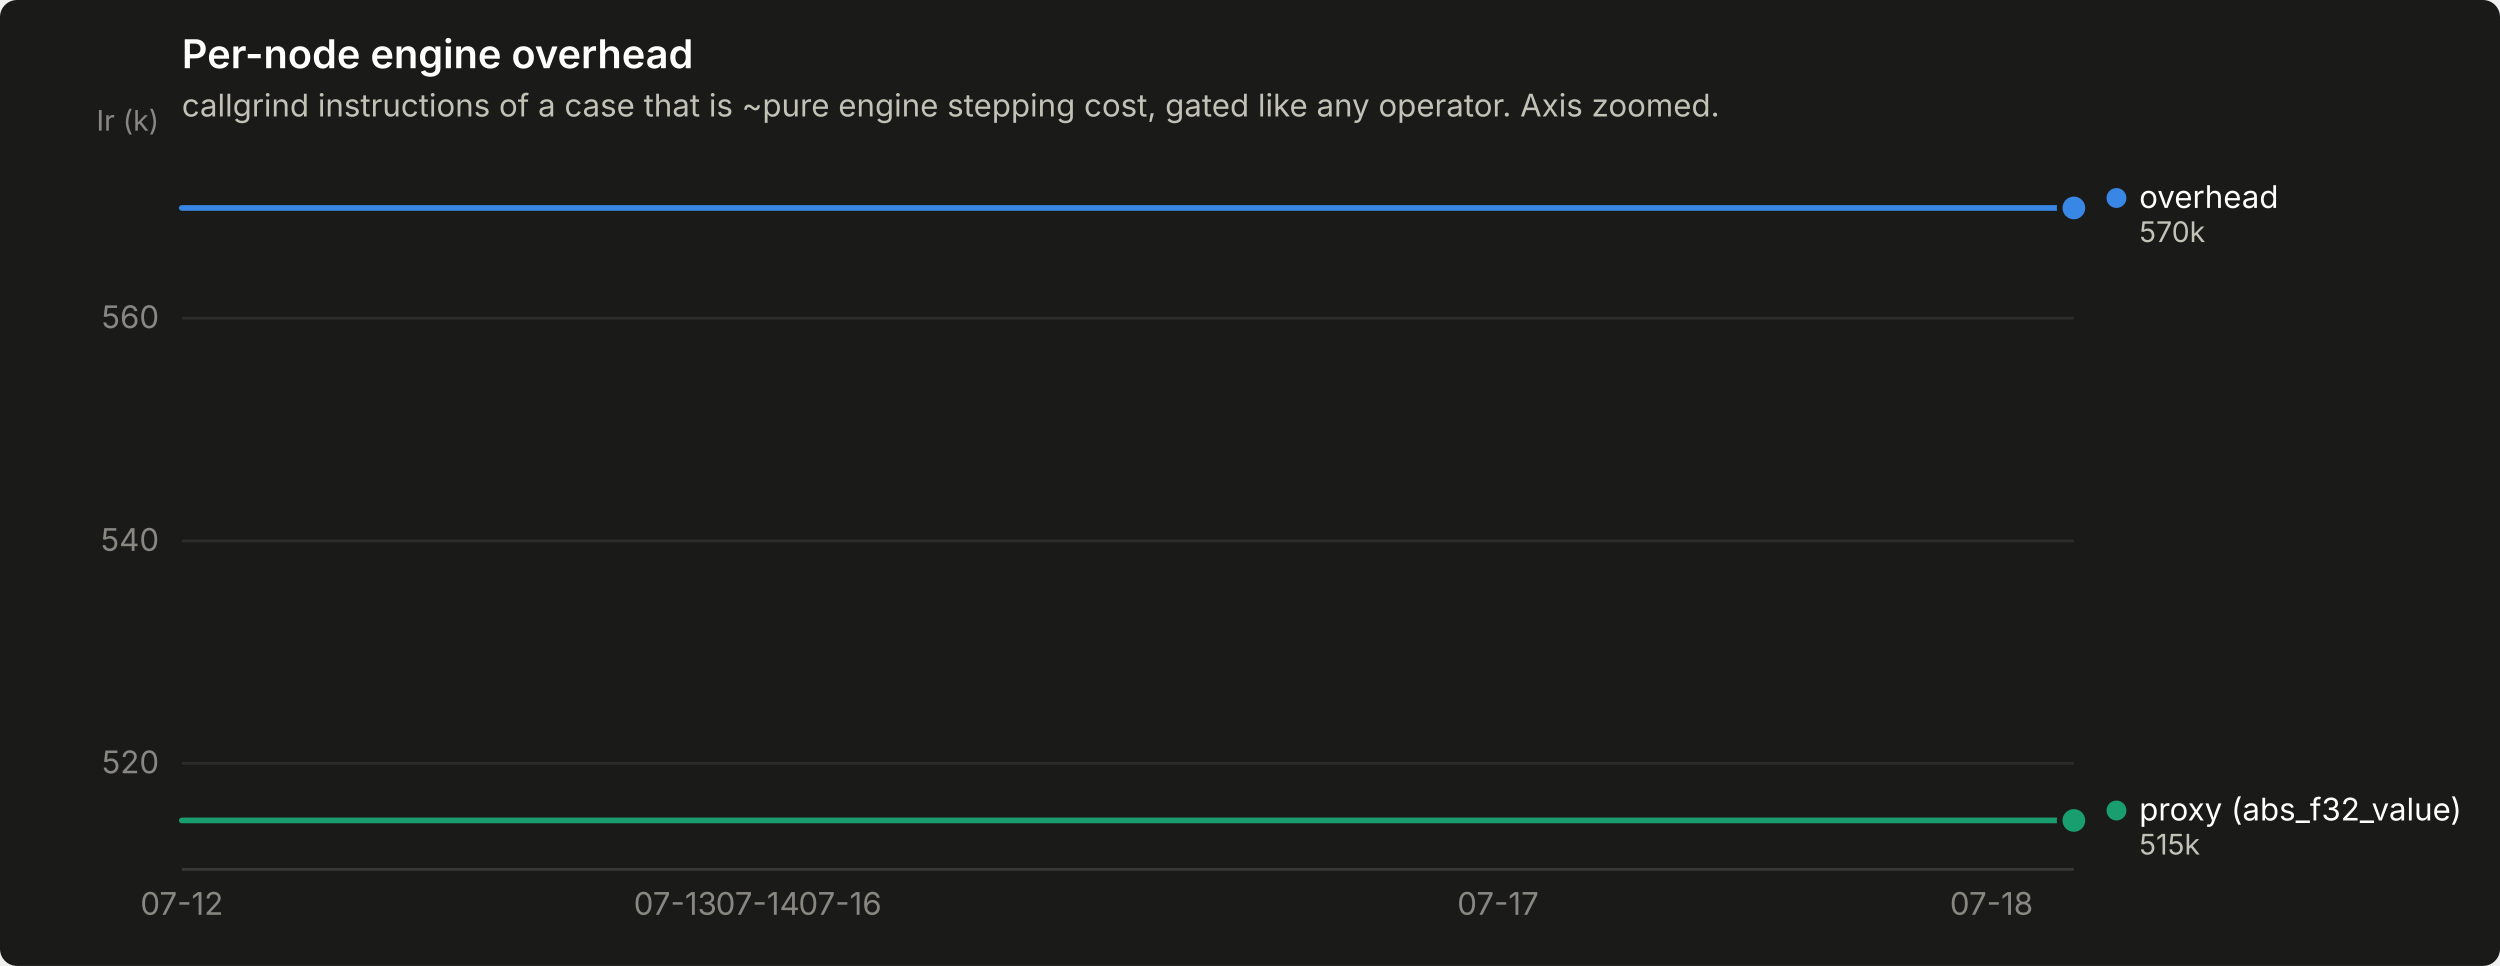
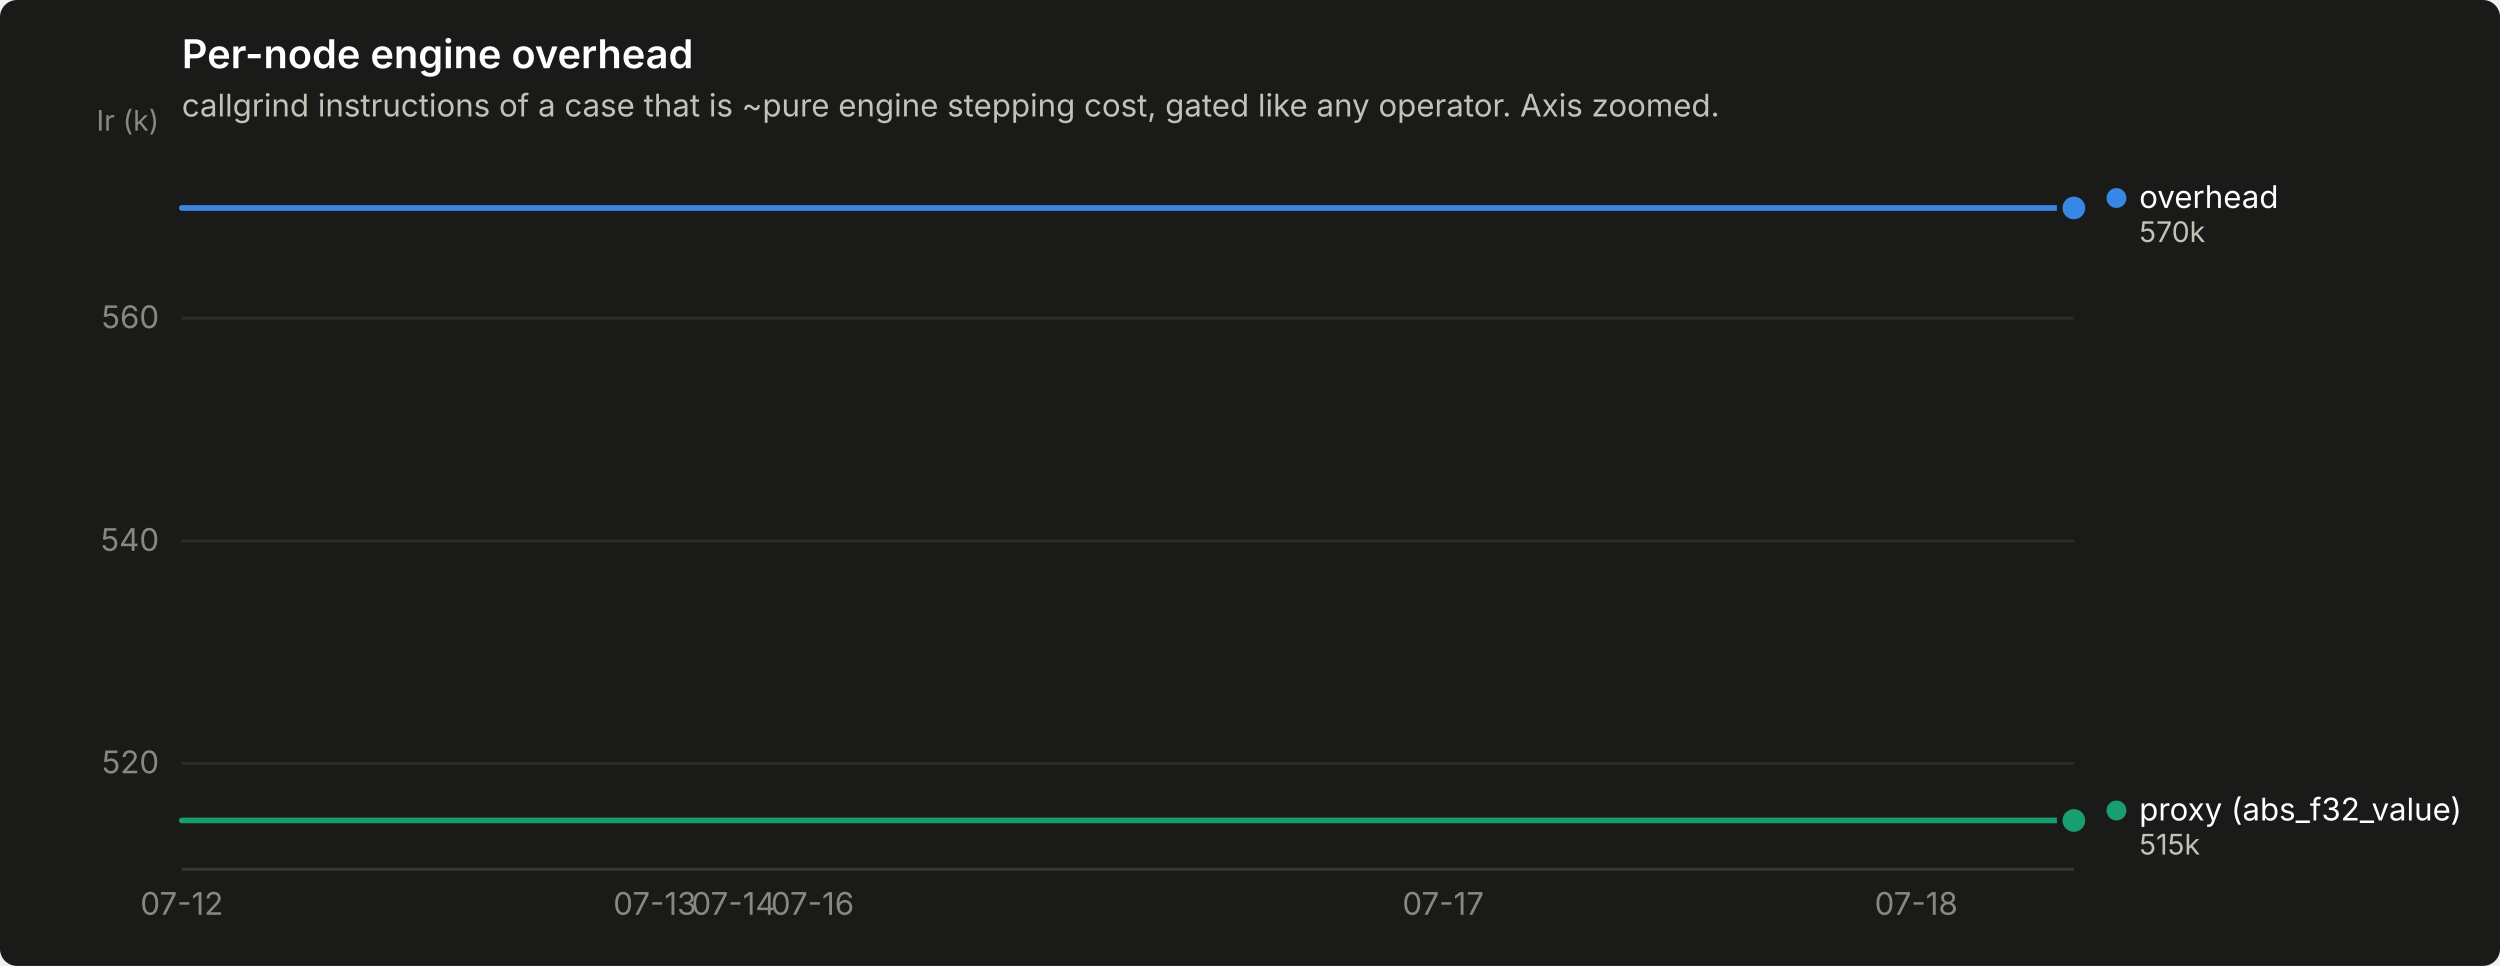
<svg xmlns="http://www.w3.org/2000/svg" width="880" height="340" viewBox="0 0 880 340" role="img" aria-label="Per-node engine overhead">
  <rect width="880" height="340" rx="6" fill="#1a1a19" />
  <text x="64" y="24" font-family="system-ui, -apple-system, &quot;Segoe UI&quot;, sans-serif" font-size="14" font-weight="600" fill="#ffffff">Per-node engine overhead</text>
  <text x="64" y="41" font-family="system-ui, -apple-system, &quot;Segoe UI&quot;, sans-serif" font-size="11" fill="#c3c2b7">callgrind instructions of a case that is ~pure engine stepping cost, gated like any operator. Axis zoomed.</text>
  <line x1="64" y1="268.7" x2="730" y2="268.7" stroke="#2c2c2a" stroke-width="1" />
  <text x="56" y="272.2" text-anchor="end" font-family="system-ui, -apple-system, &quot;Segoe UI&quot;, sans-serif" font-size="11" style="font-variant-numeric: tabular-nums" fill="#898781">520</text>
  <line x1="64" y1="190.4" x2="730" y2="190.4" stroke="#2c2c2a" stroke-width="1" />
  <text x="56" y="193.9" text-anchor="end" font-family="system-ui, -apple-system, &quot;Segoe UI&quot;, sans-serif" font-size="11" style="font-variant-numeric: tabular-nums" fill="#898781">540</text>
  <line x1="64" y1="112.0" x2="730" y2="112.0" stroke="#2c2c2a" stroke-width="1" />
  <text x="56" y="115.5" text-anchor="end" font-family="system-ui, -apple-system, &quot;Segoe UI&quot;, sans-serif" font-size="11" style="font-variant-numeric: tabular-nums" fill="#898781">560</text>
  <text x="56" y="46" text-anchor="end" font-family="system-ui, -apple-system, &quot;Segoe UI&quot;, sans-serif" font-size="10" fill="#898781">Ir (k)</text>
  <line x1="64" y1="306" x2="730" y2="306" stroke="#383835" stroke-width="1" />
  <text x="64.0" y="322" text-anchor="middle" font-family="system-ui, -apple-system, &quot;Segoe UI&quot;, sans-serif" font-size="11" style="font-variant-numeric: tabular-nums" fill="#898781">07-12</text>
-   <text x="237.7" y="322" text-anchor="middle" font-family="system-ui, -apple-system, &quot;Segoe UI&quot;, sans-serif" font-size="11" style="font-variant-numeric: tabular-nums" fill="#898781">07-13</text>
-   <text x="266.7" y="322" text-anchor="middle" font-family="system-ui, -apple-system, &quot;Segoe UI&quot;, sans-serif" font-size="11" style="font-variant-numeric: tabular-nums" fill="#898781">07-14</text>
-   <text x="295.7" y="322" text-anchor="middle" font-family="system-ui, -apple-system, &quot;Segoe UI&quot;, sans-serif" font-size="11" style="font-variant-numeric: tabular-nums" fill="#898781">07-16</text>
-   <text x="527.3" y="322" text-anchor="middle" font-family="system-ui, -apple-system, &quot;Segoe UI&quot;, sans-serif" font-size="11" style="font-variant-numeric: tabular-nums" fill="#898781">07-17</text>
-   <text x="701.0" y="322" text-anchor="middle" font-family="system-ui, -apple-system, &quot;Segoe UI&quot;, sans-serif" font-size="11" style="font-variant-numeric: tabular-nums" fill="#898781">07-18</text>
-   <path d="M64.0,73.2 L93.0,73.2 L121.9,73.2 L150.9,73.2 L179.8,73.2 L208.8,73.2 L237.7,73.2 L266.7,73.2 L295.7,73.2 L324.6,73.2 L353.6,73.2 L382.5,73.2 L411.5,73.2 L440.4,73.2 L469.4,73.2 L498.3,73.2 L527.3,73.2 L556.3,73.2 L585.2,73.2 L614.2,73.2 L643.1,73.2 L672.1,73.2 L701.0,73.2 L730.0,73.2" fill="none" stroke="#3987e5" stroke-width="2" stroke-linejoin="round" stroke-linecap="round" />
+   <text x="230.5" y="322" text-anchor="middle" font-family="system-ui, -apple-system, &quot;Segoe UI&quot;, sans-serif" font-size="11" style="font-variant-numeric: tabular-nums" fill="#898781">07-13</text>
+   <text x="258.2" y="322" text-anchor="middle" font-family="system-ui, -apple-system, &quot;Segoe UI&quot;, sans-serif" font-size="11" style="font-variant-numeric: tabular-nums" fill="#898781">07-14</text>
+   <text x="286.0" y="322" text-anchor="middle" font-family="system-ui, -apple-system, &quot;Segoe UI&quot;, sans-serif" font-size="11" style="font-variant-numeric: tabular-nums" fill="#898781">07-16</text>
+   <text x="508.0" y="322" text-anchor="middle" font-family="system-ui, -apple-system, &quot;Segoe UI&quot;, sans-serif" font-size="11" style="font-variant-numeric: tabular-nums" fill="#898781">07-17</text>
+   <text x="674.5" y="322" text-anchor="middle" font-family="system-ui, -apple-system, &quot;Segoe UI&quot;, sans-serif" font-size="11" style="font-variant-numeric: tabular-nums" fill="#898781">07-18</text>
+   <path d="M64.0,73.2 L91.8,73.2 L119.5,73.2 L147.2,73.2 L175.0,73.2 L202.8,73.2 L230.5,73.2 L258.2,73.2 L286.0,73.2 L313.8,73.2 L341.5,73.2 L369.2,73.2 L397.0,73.2 L424.8,73.2 L452.5,73.2 L480.2,73.2 L508.0,73.2 L535.8,73.2 L563.5,73.2 L591.2,73.2 L619.0,73.2 L646.8,73.2 L674.5,73.2 L702.2,73.2 L730.0,73.2" fill="none" stroke="#3987e5" stroke-width="2" stroke-linejoin="round" stroke-linecap="round" />
  <circle cx="730.0" cy="73.2" r="6" fill="#1a1a19" />
  <circle cx="730.0" cy="73.2" r="4" fill="#3987e5" />
-   <path d="M64.0,288.8 L93.0,288.8 L121.9,288.8 L150.9,288.8 L179.8,288.8 L208.8,288.8 L237.7,288.8 L266.7,288.8 L295.7,288.8 L324.6,288.8 L353.6,288.8 L382.5,288.8 L411.5,288.8 L440.4,288.8 L469.4,288.8 L498.3,288.8 L527.3,288.8 L556.3,288.8 L585.2,288.8 L614.2,288.8 L643.1,288.8 L672.1,288.8 L701.0,288.8 L730.0,288.8" fill="none" stroke="#199e70" stroke-width="2" stroke-linejoin="round" stroke-linecap="round" />
+   <path d="M64.0,288.8 L91.8,288.8 L119.5,288.8 L147.2,288.8 L175.0,288.8 L202.8,288.8 L230.5,288.8 L258.2,288.8 L286.0,288.8 L313.8,288.8 L341.5,288.8 L369.2,288.8 L397.0,288.8 L424.8,288.8 L452.5,288.8 L480.2,288.8 L508.0,288.8 L535.8,288.8 L563.5,288.8 L591.2,288.8 L619.0,288.8 L646.8,288.8 L674.5,288.8 L702.2,288.8 L730.0,288.8" fill="none" stroke="#199e70" stroke-width="2" stroke-linejoin="round" stroke-linecap="round" />
  <circle cx="730.0" cy="288.8" r="6" fill="#1a1a19" />
  <circle cx="730.0" cy="288.8" r="4" fill="#199e70" />
  <circle cx="745.0" cy="69.7" r="3.5" fill="#3987e5" />
  <text x="753.0" y="73.2" font-family="system-ui, -apple-system, &quot;Segoe UI&quot;, sans-serif" font-size="11" fill="#ffffff">overhead</text>
  <text x="753.0" y="85.2" font-family="system-ui, -apple-system, &quot;Segoe UI&quot;, sans-serif" font-size="10" style="font-variant-numeric: tabular-nums" fill="#c3c2b7">570k</text>
  <circle cx="745.0" cy="285.3" r="3.5" fill="#199e70" />
  <text x="753.0" y="288.8" font-family="system-ui, -apple-system, &quot;Segoe UI&quot;, sans-serif" font-size="11" fill="#ffffff">proxy (abs_f32_value)</text>
  <text x="753.0" y="300.8" font-family="system-ui, -apple-system, &quot;Segoe UI&quot;, sans-serif" font-size="10" style="font-variant-numeric: tabular-nums" fill="#c3c2b7">515k</text>
</svg>
